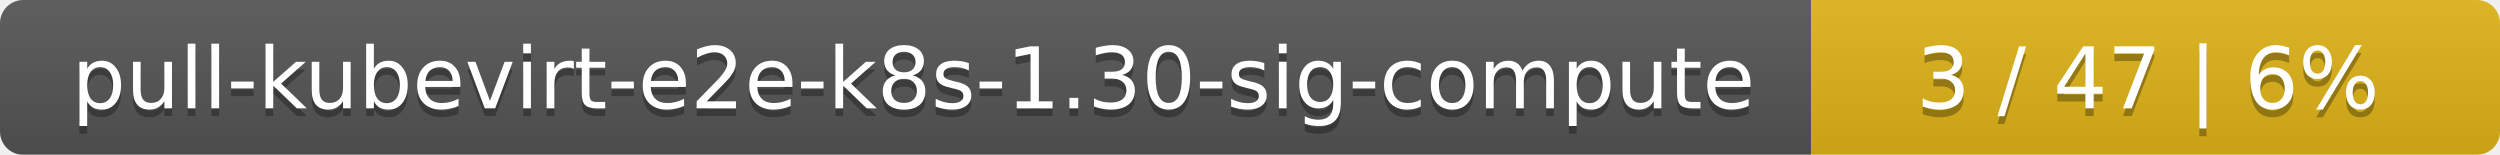
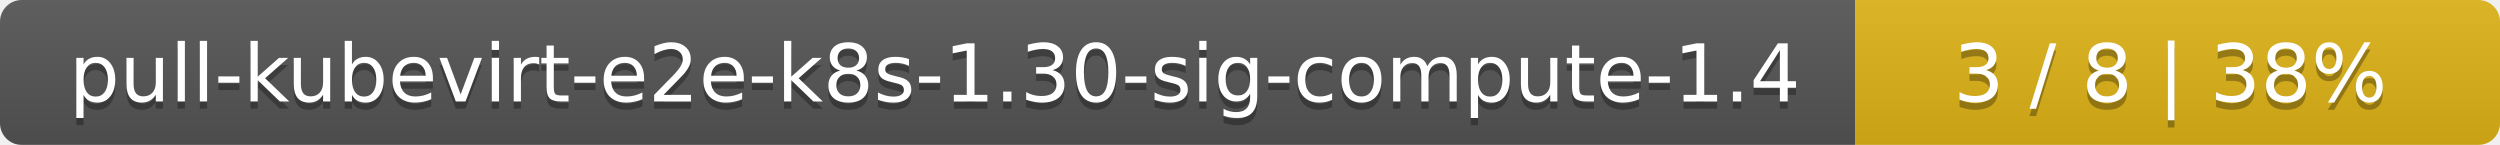
- <svg xmlns="http://www.w3.org/2000/svg" width="323" height="20">
+ <svg xmlns="http://www.w3.org/2000/svg" width="345" height="20">
  <linearGradient id="smooth" x2="0" y2="100%">
    <stop offset="0" stop-color="#bbb" stop-opacity=".1" />
    <stop offset="1" stop-opacity=".1" />
  </linearGradient>
  <mask id="round">
-     <rect width="323" height="20" rx="3" fill="#fff" />
+     <rect width="345" height="20" rx="3" fill="#fff" />
  </mask>
  <g mask="url(#round)">
-     <rect width="234" height="20" fill="#555" />
-     <rect x="234" width="89" height="20" fill="#dfb317" />
-     <rect width="323" height="20" fill="url(#smooth)" />
+     <rect width="256" height="20" fill="#555" />
+     <rect x="256" width="89" height="20" fill="#dfb317" />
+     <rect width="345" height="20" fill="url(#smooth)" />
  </g>
  <g fill="#fff" text-anchor="middle" font-family="DejaVu Sans,Verdana,Geneva,sans-serif" font-size="11">
-     <text x="118" y="15" fill="#010101" fill-opacity=".3">pull-kubevirt-e2e-k8s-1.30-sig-compute</text>
-     <text x="118" y="14">pull-kubevirt-e2e-k8s-1.30-sig-compute</text>
-     <text x="277.5" y="15" fill="#010101" fill-opacity=".3">3 / 47    |    6%</text>
-     <text x="277.5" y="14">3 / 47    |    6%</text>
+     <text x="129" y="15" fill="#010101" fill-opacity=".3">pull-kubevirt-e2e-k8s-1.30-sig-compute-1.4</text>
+     <text x="129" y="14">pull-kubevirt-e2e-k8s-1.30-sig-compute-1.4</text>
+     <text x="299.5" y="15" fill="#010101" fill-opacity=".3">3 / 8    |    38%</text>
+     <text x="299.5" y="14">3 / 8    |    38%</text>
  </g>
</svg>
